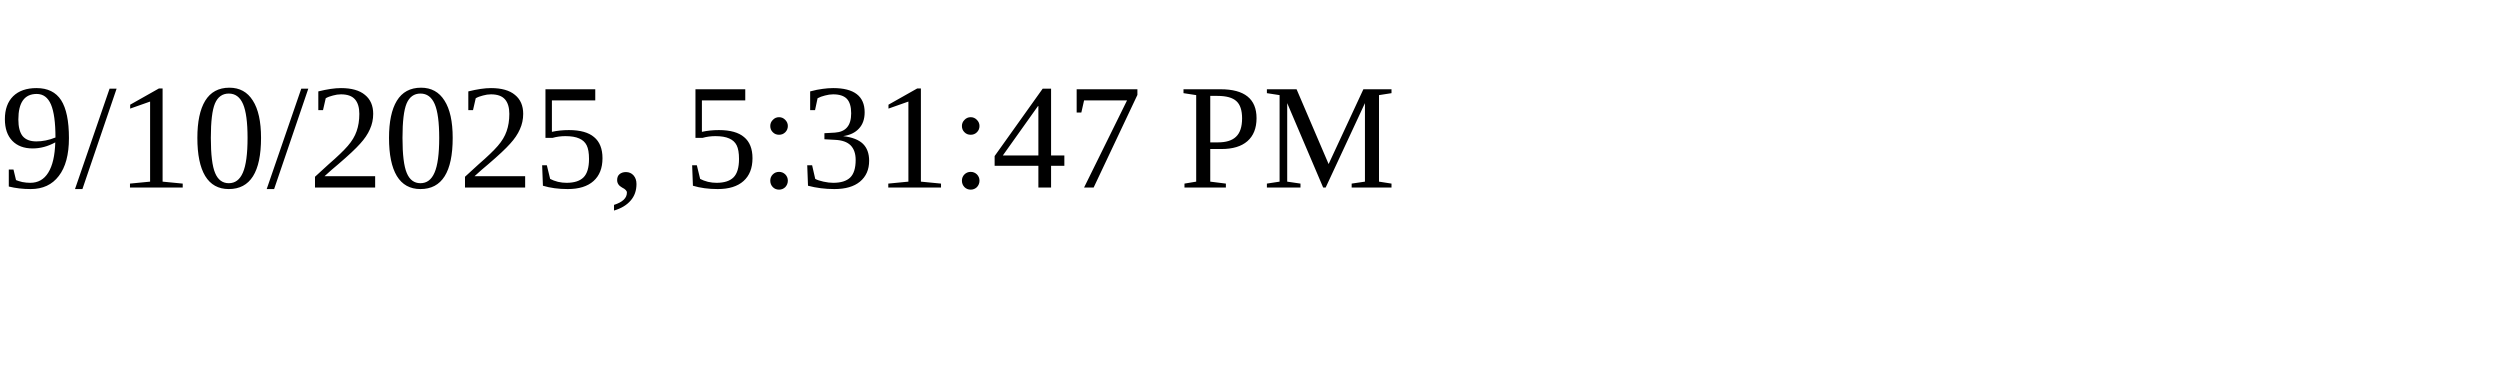
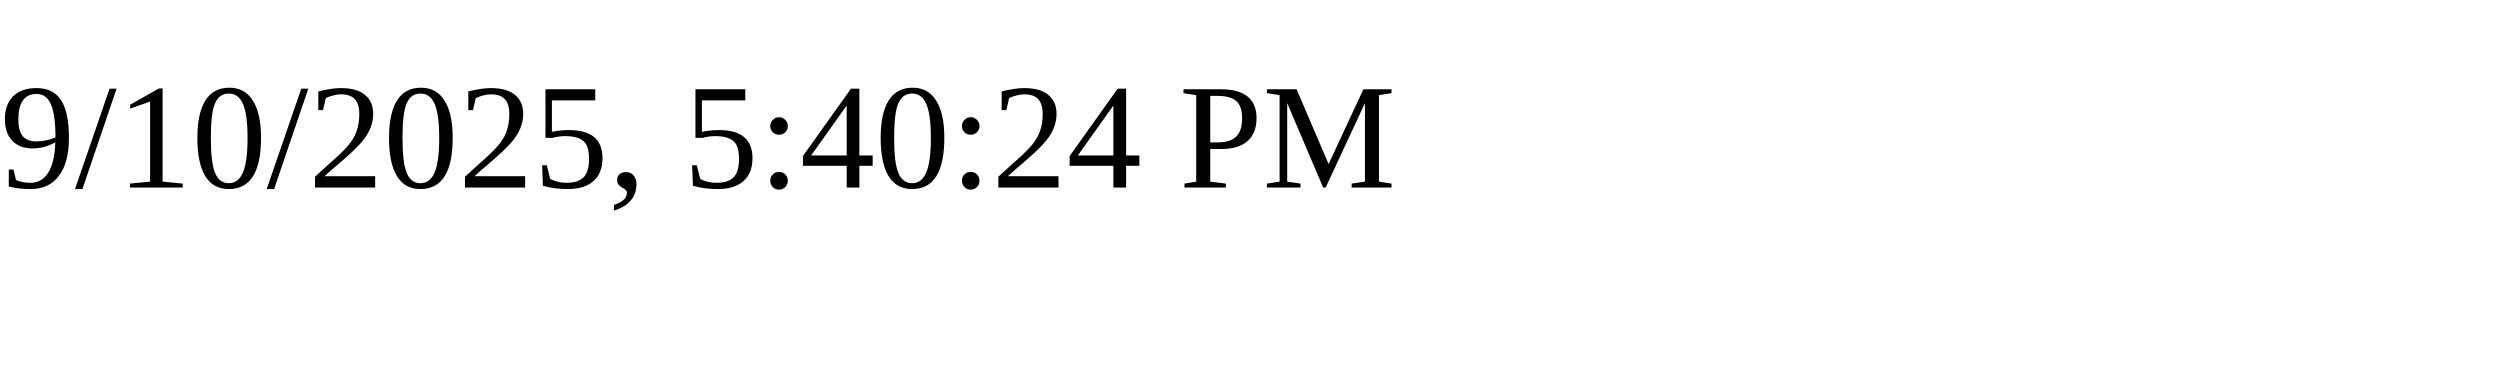
<svg xmlns="http://www.w3.org/2000/svg" height="30" width="200">
-   <text x="0" y="15">9/10/2025, 5:31:47 PM</text>
+   <text x="0" y="15">9/10/2025, 5:40:24 PM</text>
</svg>
